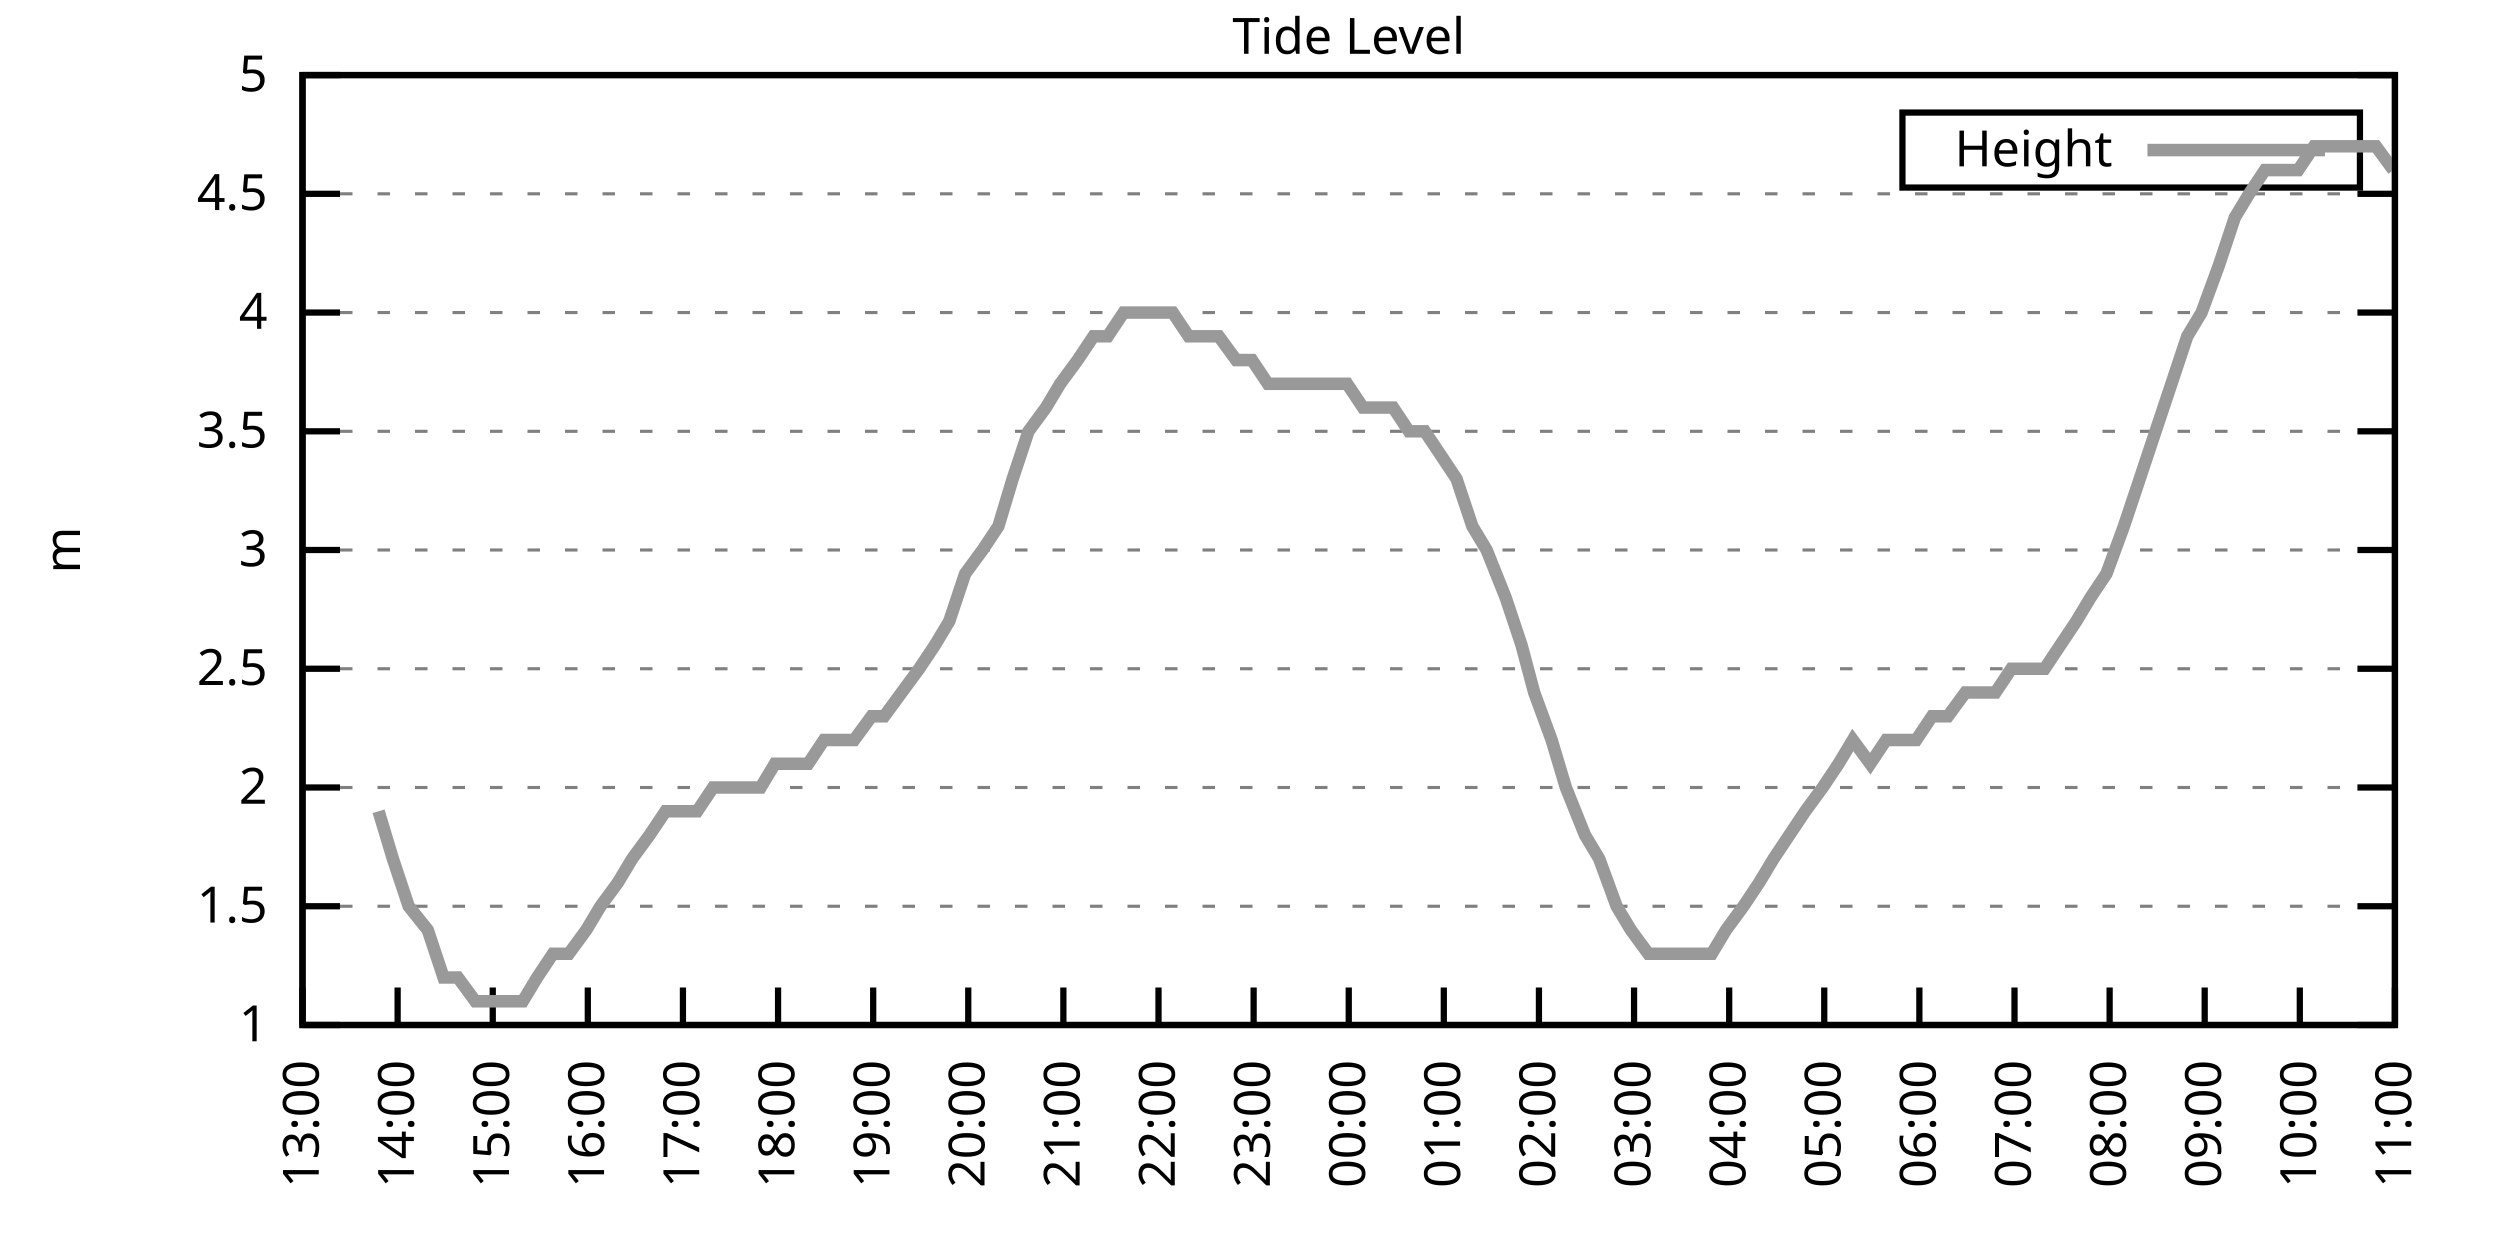
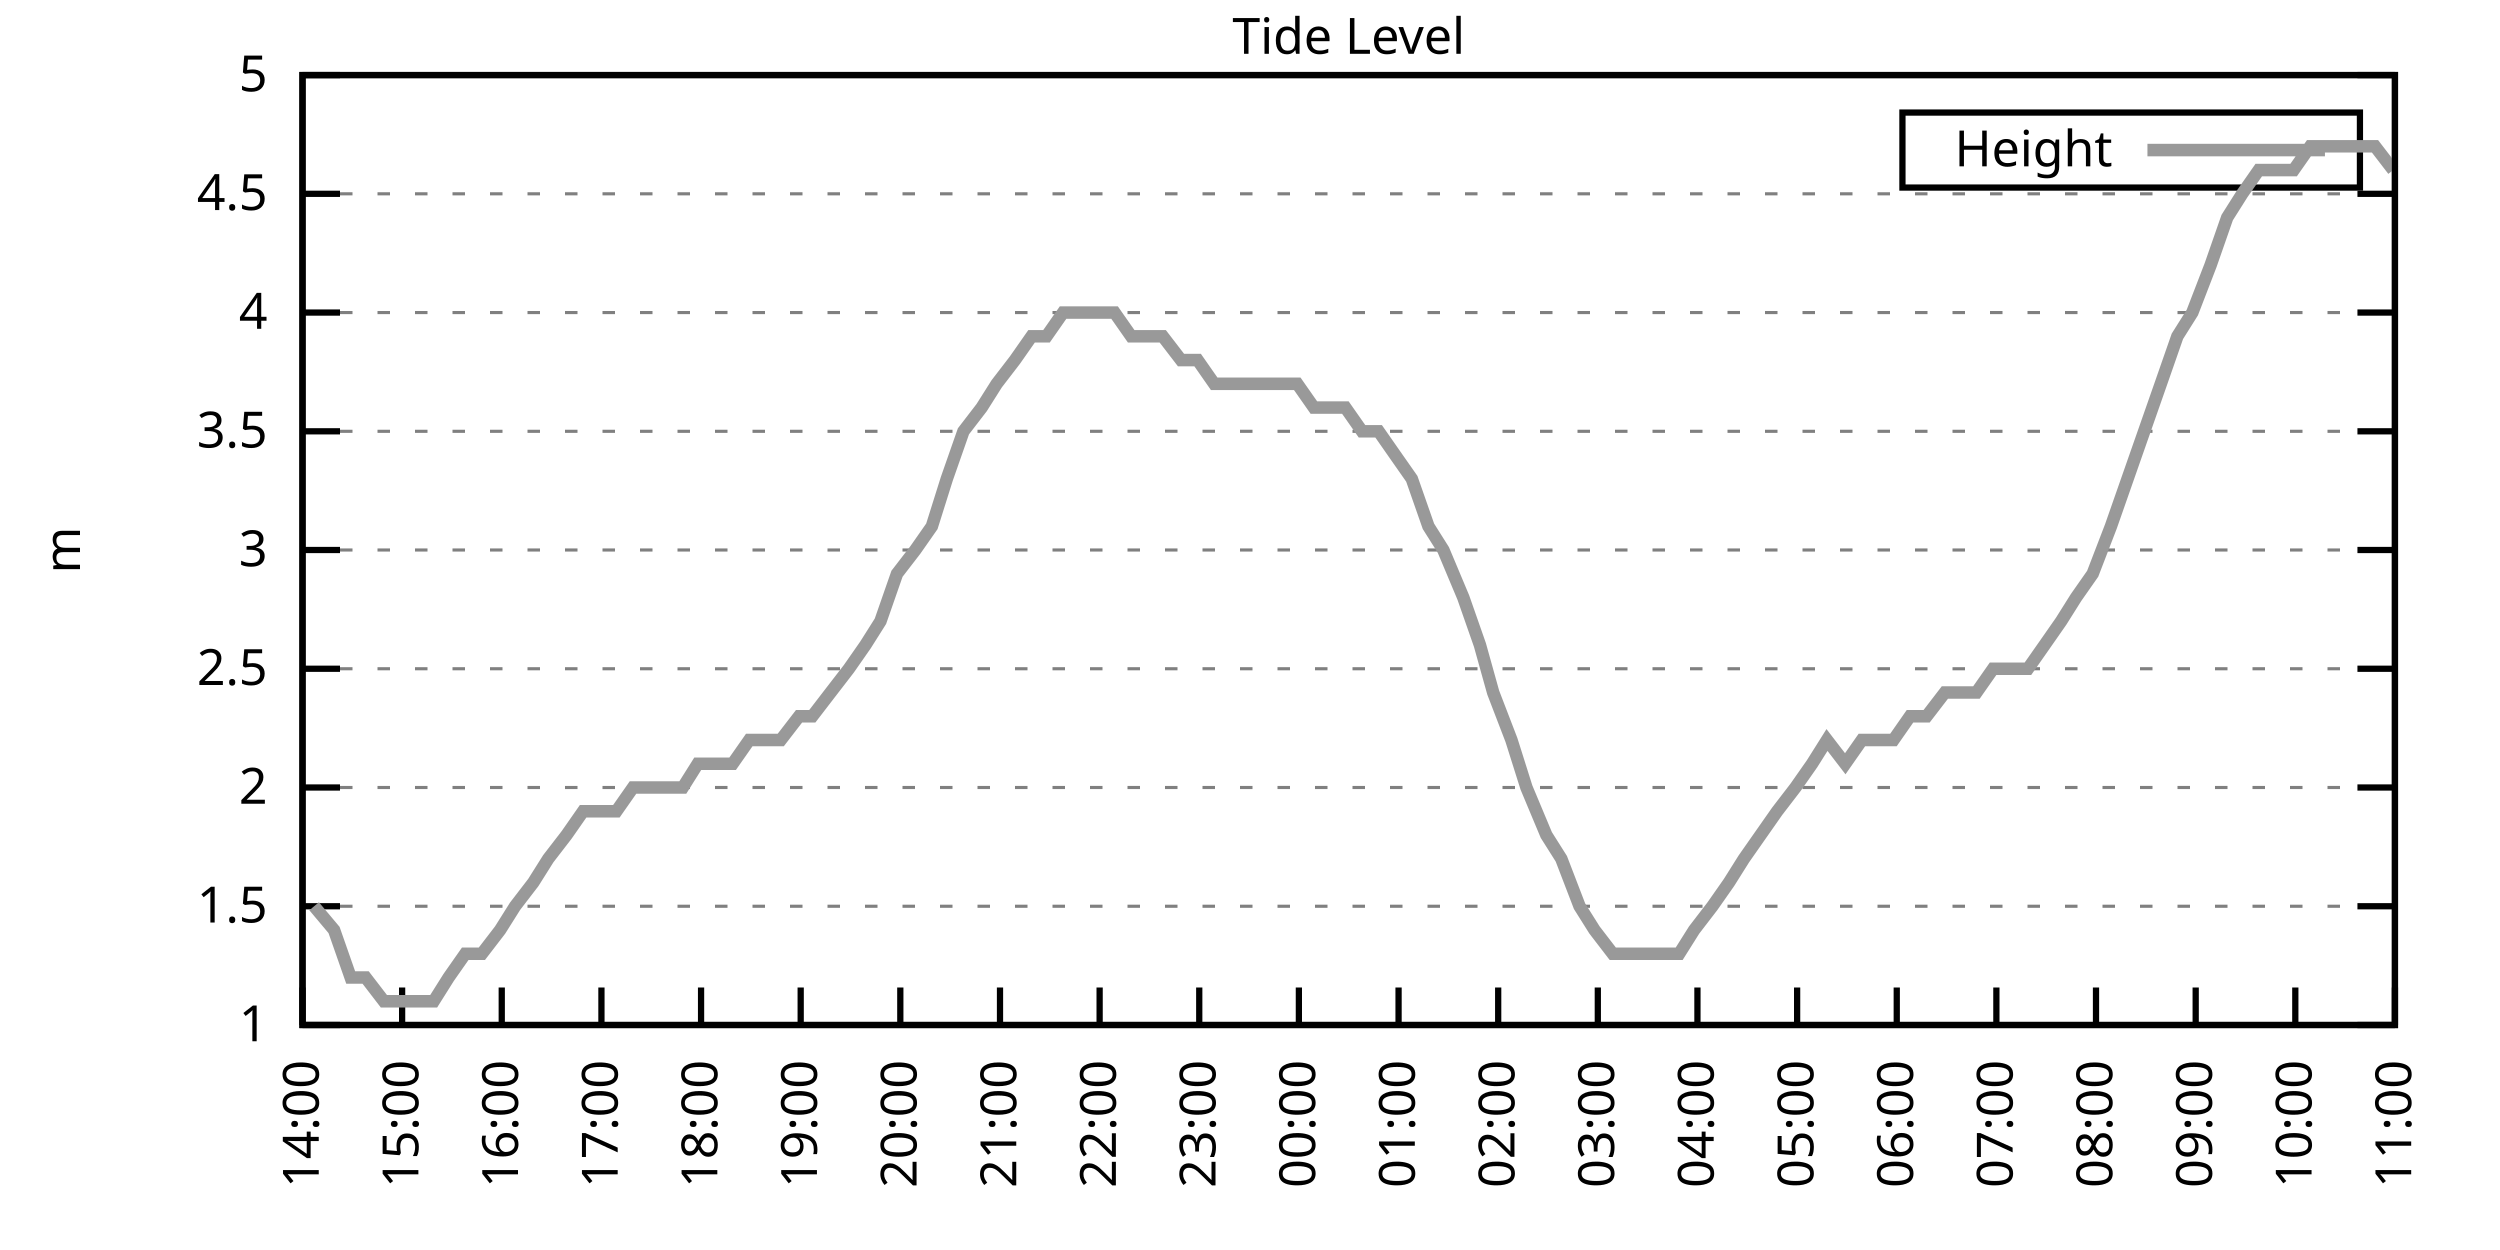
<svg xmlns="http://www.w3.org/2000/svg" xmlns:xlink="http://www.w3.org/1999/xlink" width="400" height="200" viewBox="0 0 400 200">
  <g id="gnuplot_canvas">
    <rect x="0" y="0" width="400" height="200" fill="none" />
    <defs>
      <circle id="gpDot" r="0.5" stroke-width="0.5" stroke="currentColor" />
      <path id="gpPt0" stroke-width="0.333" stroke="currentColor" d="M-1,0 h2 M0,-1 v2" />
      <path id="gpPt1" stroke-width="0.333" stroke="currentColor" d="M-1,-1 L1,1 M1,-1 L-1,1" />
      <path id="gpPt2" stroke-width="0.333" stroke="currentColor" d="M-1,0 L1,0 M0,-1 L0,1 M-1,-1 L1,1 M-1,1 L1,-1" />
      <rect id="gpPt3" stroke-width="0.333" stroke="currentColor" x="-1" y="-1" width="2" height="2" />
      <rect id="gpPt4" stroke-width="0.333" stroke="currentColor" fill="currentColor" x="-1" y="-1" width="2" height="2" />
      <circle id="gpPt5" stroke-width="0.333" stroke="currentColor" cx="0" cy="0" r="1" />
      <use xlink:href="#gpPt5" id="gpPt6" fill="currentColor" stroke="none" />
      <path id="gpPt7" stroke-width="0.333" stroke="currentColor" d="M0,-1.33 L-1.33,0.67 L1.33,0.67 z" />
      <use xlink:href="#gpPt7" id="gpPt8" fill="currentColor" stroke="none" />
      <use xlink:href="#gpPt7" id="gpPt9" stroke="currentColor" transform="rotate(180)" />
      <use xlink:href="#gpPt9" id="gpPt10" fill="currentColor" stroke="none" />
      <use xlink:href="#gpPt3" id="gpPt11" stroke="currentColor" transform="rotate(45)" />
      <use xlink:href="#gpPt11" id="gpPt12" fill="currentColor" stroke="none" />
      <path id="gpPt13" stroke-width="0.333" stroke="currentColor" d="M0,1.330 L1.265,0.411 L0.782,-1.067 L-0.782,-1.076 L-1.265,0.411 z" />
      <use xlink:href="#gpPt13" id="gpPt14" fill="currentColor" stroke="none" />
      <filter id="textbox" filterUnits="objectBoundingBox" x="0" y="0" height="1" width="1">
        <feFlood flood-color="white" flood-opacity="1" result="bgnd" />
        <feComposite in="SourceGraphic" in2="bgnd" operator="atop" />
      </filter>
      <filter id="greybox" filterUnits="objectBoundingBox" x="0" y="0" height="1" width="1">
        <feFlood flood-color="lightgrey" flood-opacity="1" result="grey" />
        <feComposite in="SourceGraphic" in2="grey" operator="atop" />
      </filter>
    </defs>
    <g fill="none" color="white" stroke="currentColor" stroke-width="1.00" stroke-linecap="butt" stroke-linejoin="miter">
</g>
    <g fill="none" color="black" stroke="currentColor" stroke-width="1.00" stroke-linecap="butt" stroke-linejoin="miter">
      <g stroke="none" shape-rendering="crispEdges">
        <polygon fill="rgb(255, 255, 255)" points="48.40,164.00 383.18,164.00 383.18,12.02 48.40,12.02 " />
      </g>
    </g>
    <g fill="none" color="black" stroke="currentColor" stroke-width="1.00" stroke-linecap="butt" stroke-linejoin="miter">
</g>
    <g fill="none" color="black" stroke="black" stroke-width="0.50" stroke-linecap="butt" stroke-linejoin="miter">
</g>
    <g fill="none" color="gray" stroke="currentColor" stroke-width="0.50" stroke-linecap="butt" stroke-linejoin="miter">
      <path stroke="gray" stroke-dasharray="2,4" class="gridline" d="M48.40,164.00 L383.19,164.00  " />
    </g>
    <g fill="none" color="gray" stroke="gray" stroke-width="1.00" stroke-linecap="butt" stroke-linejoin="miter">
</g>
    <g fill="none" color="black" stroke="currentColor" stroke-width="1.00" stroke-linecap="butt" stroke-linejoin="miter">
      <path stroke="black" d="M48.40,164.00 L54.40,164.00 M383.19,164.00 L377.19,164.00  " />
      <g transform="translate(42.80,166.60)" stroke="none" fill="black" font-family="Sans" font-size="8.00" text-anchor="end">
        <text>
          <tspan font-family="Sans"> 1</tspan>
        </text>
      </g>
    </g>
    <g fill="none" color="black" stroke="currentColor" stroke-width="1.00" stroke-linecap="butt" stroke-linejoin="miter">
</g>
    <g fill="none" color="black" stroke="black" stroke-width="0.50" stroke-linecap="butt" stroke-linejoin="miter">
</g>
    <g fill="none" color="gray" stroke="currentColor" stroke-width="0.50" stroke-linecap="butt" stroke-linejoin="miter">
      <path stroke="gray" stroke-dasharray="2,4" class="gridline" d="M48.40,145.00 L383.19,145.00  " />
    </g>
    <g fill="none" color="gray" stroke="gray" stroke-width="1.00" stroke-linecap="butt" stroke-linejoin="miter">
</g>
    <g fill="none" color="black" stroke="currentColor" stroke-width="1.00" stroke-linecap="butt" stroke-linejoin="miter">
      <path stroke="black" d="M48.40,145.00 L54.40,145.00 M383.19,145.00 L377.19,145.00  " />
      <g transform="translate(42.80,147.60)" stroke="none" fill="black" font-family="Sans" font-size="8.00" text-anchor="end">
        <text>
          <tspan font-family="Sans"> 1.5</tspan>
        </text>
      </g>
    </g>
    <g fill="none" color="black" stroke="currentColor" stroke-width="1.00" stroke-linecap="butt" stroke-linejoin="miter">
</g>
    <g fill="none" color="black" stroke="black" stroke-width="0.50" stroke-linecap="butt" stroke-linejoin="miter">
</g>
    <g fill="none" color="gray" stroke="currentColor" stroke-width="0.50" stroke-linecap="butt" stroke-linejoin="miter">
      <path stroke="gray" stroke-dasharray="2,4" class="gridline" d="M48.40,126.00 L383.19,126.00  " />
    </g>
    <g fill="none" color="gray" stroke="gray" stroke-width="1.00" stroke-linecap="butt" stroke-linejoin="miter">
</g>
    <g fill="none" color="black" stroke="currentColor" stroke-width="1.00" stroke-linecap="butt" stroke-linejoin="miter">
      <path stroke="black" d="M48.40,126.00 L54.40,126.00 M383.19,126.00 L377.19,126.00  " />
      <g transform="translate(42.80,128.60)" stroke="none" fill="black" font-family="Sans" font-size="8.00" text-anchor="end">
        <text>
          <tspan font-family="Sans"> 2</tspan>
        </text>
      </g>
    </g>
    <g fill="none" color="black" stroke="currentColor" stroke-width="1.00" stroke-linecap="butt" stroke-linejoin="miter">
</g>
    <g fill="none" color="black" stroke="black" stroke-width="0.50" stroke-linecap="butt" stroke-linejoin="miter">
</g>
    <g fill="none" color="gray" stroke="currentColor" stroke-width="0.50" stroke-linecap="butt" stroke-linejoin="miter">
      <path stroke="gray" stroke-dasharray="2,4" class="gridline" d="M48.40,107.00 L383.19,107.00  " />
    </g>
    <g fill="none" color="gray" stroke="gray" stroke-width="1.00" stroke-linecap="butt" stroke-linejoin="miter">
</g>
    <g fill="none" color="black" stroke="currentColor" stroke-width="1.00" stroke-linecap="butt" stroke-linejoin="miter">
      <path stroke="black" d="M48.40,107.00 L54.40,107.00 M383.19,107.00 L377.19,107.00  " />
      <g transform="translate(42.80,109.60)" stroke="none" fill="black" font-family="Sans" font-size="8.00" text-anchor="end">
        <text>
          <tspan font-family="Sans"> 2.5</tspan>
        </text>
      </g>
    </g>
    <g fill="none" color="black" stroke="currentColor" stroke-width="1.00" stroke-linecap="butt" stroke-linejoin="miter">
</g>
    <g fill="none" color="black" stroke="black" stroke-width="0.50" stroke-linecap="butt" stroke-linejoin="miter">
</g>
    <g fill="none" color="gray" stroke="currentColor" stroke-width="0.50" stroke-linecap="butt" stroke-linejoin="miter">
      <path stroke="gray" stroke-dasharray="2,4" class="gridline" d="M48.40,88.00 L383.19,88.00  " />
    </g>
    <g fill="none" color="gray" stroke="gray" stroke-width="1.00" stroke-linecap="butt" stroke-linejoin="miter">
</g>
    <g fill="none" color="black" stroke="currentColor" stroke-width="1.00" stroke-linecap="butt" stroke-linejoin="miter">
      <path stroke="black" d="M48.40,88.00 L54.40,88.00 M383.19,88.00 L377.19,88.00  " />
      <g transform="translate(42.80,90.60)" stroke="none" fill="black" font-family="Sans" font-size="8.00" text-anchor="end">
        <text>
          <tspan font-family="Sans"> 3</tspan>
        </text>
      </g>
    </g>
    <g fill="none" color="black" stroke="currentColor" stroke-width="1.00" stroke-linecap="butt" stroke-linejoin="miter">
</g>
    <g fill="none" color="black" stroke="black" stroke-width="0.50" stroke-linecap="butt" stroke-linejoin="miter">
</g>
    <g fill="none" color="gray" stroke="currentColor" stroke-width="0.50" stroke-linecap="butt" stroke-linejoin="miter">
      <path stroke="gray" stroke-dasharray="2,4" class="gridline" d="M48.40,69.01 L383.19,69.01  " />
    </g>
    <g fill="none" color="gray" stroke="gray" stroke-width="1.00" stroke-linecap="butt" stroke-linejoin="miter">
</g>
    <g fill="none" color="black" stroke="currentColor" stroke-width="1.00" stroke-linecap="butt" stroke-linejoin="miter">
      <path stroke="black" d="M48.40,69.01 L54.40,69.01 M383.19,69.01 L377.19,69.01  " />
      <g transform="translate(42.80,71.61)" stroke="none" fill="black" font-family="Sans" font-size="8.00" text-anchor="end">
        <text>
          <tspan font-family="Sans"> 3.5</tspan>
        </text>
      </g>
    </g>
    <g fill="none" color="black" stroke="currentColor" stroke-width="1.00" stroke-linecap="butt" stroke-linejoin="miter">
</g>
    <g fill="none" color="black" stroke="black" stroke-width="0.50" stroke-linecap="butt" stroke-linejoin="miter">
</g>
    <g fill="none" color="gray" stroke="currentColor" stroke-width="0.50" stroke-linecap="butt" stroke-linejoin="miter">
      <path stroke="gray" stroke-dasharray="2,4" class="gridline" d="M48.40,50.01 L383.19,50.01  " />
    </g>
    <g fill="none" color="gray" stroke="gray" stroke-width="1.00" stroke-linecap="butt" stroke-linejoin="miter">
</g>
    <g fill="none" color="black" stroke="currentColor" stroke-width="1.00" stroke-linecap="butt" stroke-linejoin="miter">
      <path stroke="black" d="M48.40,50.01 L54.40,50.01 M383.19,50.01 L377.19,50.01  " />
      <g transform="translate(42.80,52.61)" stroke="none" fill="black" font-family="Sans" font-size="8.00" text-anchor="end">
        <text>
          <tspan font-family="Sans"> 4</tspan>
        </text>
      </g>
    </g>
    <g fill="none" color="black" stroke="currentColor" stroke-width="1.00" stroke-linecap="butt" stroke-linejoin="miter">
</g>
    <g fill="none" color="black" stroke="black" stroke-width="0.50" stroke-linecap="butt" stroke-linejoin="miter">
</g>
    <g fill="none" color="gray" stroke="currentColor" stroke-width="0.50" stroke-linecap="butt" stroke-linejoin="miter">
      <path stroke="gray" stroke-dasharray="2,4" class="gridline" d="M48.40,31.01 L383.19,31.01  " />
    </g>
    <g fill="none" color="gray" stroke="gray" stroke-width="1.00" stroke-linecap="butt" stroke-linejoin="miter">
</g>
    <g fill="none" color="black" stroke="currentColor" stroke-width="1.00" stroke-linecap="butt" stroke-linejoin="miter">
      <path stroke="black" d="M48.40,31.01 L54.40,31.01 M383.19,31.01 L377.19,31.01  " />
      <g transform="translate(42.80,33.61)" stroke="none" fill="black" font-family="Sans" font-size="8.00" text-anchor="end">
        <text>
          <tspan font-family="Sans"> 4.5</tspan>
        </text>
      </g>
    </g>
    <g fill="none" color="black" stroke="currentColor" stroke-width="1.00" stroke-linecap="butt" stroke-linejoin="miter">
</g>
    <g fill="none" color="black" stroke="black" stroke-width="0.50" stroke-linecap="butt" stroke-linejoin="miter">
</g>
    <g fill="none" color="gray" stroke="currentColor" stroke-width="0.50" stroke-linecap="butt" stroke-linejoin="miter">
      <path stroke="gray" stroke-dasharray="2,4" class="gridline" d="M48.40,12.01 L383.19,12.01  " />
    </g>
    <g fill="none" color="gray" stroke="gray" stroke-width="1.00" stroke-linecap="butt" stroke-linejoin="miter">
</g>
    <g fill="none" color="black" stroke="currentColor" stroke-width="1.00" stroke-linecap="butt" stroke-linejoin="miter">
      <path stroke="black" d="M48.40,12.01 L54.40,12.01 M383.19,12.01 L377.19,12.01  " />
      <g transform="translate(42.80,14.61)" stroke="none" fill="black" font-family="Sans" font-size="8.00" text-anchor="end">
        <text>
          <tspan font-family="Sans"> 5</tspan>
        </text>
      </g>
    </g>
    <g fill="none" color="black" stroke="currentColor" stroke-width="1.00" stroke-linecap="butt" stroke-linejoin="miter">
      <path stroke="black" d="M48.40,164.00 L48.40,158.00  " />
      <g transform="translate(51.00,169.60) rotate(270.00)" stroke="none" fill="black" font-family="Sans" font-size="8.00" text-anchor="end">
        <text>
-           <tspan font-family="Sans">13:00</tspan>
-         </text>
-       </g>
-     </g>
-     <g fill="none" color="black" stroke="currentColor" stroke-width="1.00" stroke-linecap="butt" stroke-linejoin="miter">
-       <path stroke="black" d="M63.62,164.00 L63.62,158.00  " />
-       <g transform="translate(66.22,169.60) rotate(270.00)" stroke="none" fill="black" font-family="Sans" font-size="8.00" text-anchor="end">
-         <text>
          <tspan font-family="Sans">14:00</tspan>
        </text>
      </g>
    </g>
    <g fill="none" color="black" stroke="currentColor" stroke-width="1.00" stroke-linecap="butt" stroke-linejoin="miter">
-       <path stroke="black" d="M78.84,164.00 L78.84,158.00  " />
-       <g transform="translate(81.44,169.60) rotate(270.00)" stroke="none" fill="black" font-family="Sans" font-size="8.00" text-anchor="end">
+       <path stroke="black" d="M64.34,164.00 L64.34,158.00  " />
+       <g transform="translate(66.94,169.60) rotate(270.00)" stroke="none" fill="black" font-family="Sans" font-size="8.00" text-anchor="end">
        <text>
          <tspan font-family="Sans">15:00</tspan>
        </text>
      </g>
    </g>
    <g fill="none" color="black" stroke="currentColor" stroke-width="1.00" stroke-linecap="butt" stroke-linejoin="miter">
-       <path stroke="black" d="M94.05,164.00 L94.05,158.00  " />
-       <g transform="translate(96.65,169.60) rotate(270.00)" stroke="none" fill="black" font-family="Sans" font-size="8.00" text-anchor="end">
+       <path stroke="black" d="M80.28,164.00 L80.28,158.00  " />
+       <g transform="translate(82.88,169.60) rotate(270.00)" stroke="none" fill="black" font-family="Sans" font-size="8.00" text-anchor="end">
        <text>
          <tspan font-family="Sans">16:00</tspan>
        </text>
      </g>
    </g>
    <g fill="none" color="black" stroke="currentColor" stroke-width="1.00" stroke-linecap="butt" stroke-linejoin="miter">
-       <path stroke="black" d="M109.27,164.00 L109.27,158.00  " />
-       <g transform="translate(111.87,169.60) rotate(270.00)" stroke="none" fill="black" font-family="Sans" font-size="8.00" text-anchor="end">
+       <path stroke="black" d="M96.23,164.00 L96.23,158.00  " />
+       <g transform="translate(98.83,169.60) rotate(270.00)" stroke="none" fill="black" font-family="Sans" font-size="8.00" text-anchor="end">
        <text>
          <tspan font-family="Sans">17:00</tspan>
        </text>
      </g>
    </g>
    <g fill="none" color="black" stroke="currentColor" stroke-width="1.00" stroke-linecap="butt" stroke-linejoin="miter">
-       <path stroke="black" d="M124.49,164.00 L124.49,158.00  " />
-       <g transform="translate(127.09,169.60) rotate(270.00)" stroke="none" fill="black" font-family="Sans" font-size="8.00" text-anchor="end">
+       <path stroke="black" d="M112.17,164.00 L112.17,158.00  " />
+       <g transform="translate(114.77,169.60) rotate(270.00)" stroke="none" fill="black" font-family="Sans" font-size="8.00" text-anchor="end">
        <text>
          <tspan font-family="Sans">18:00</tspan>
        </text>
      </g>
    </g>
    <g fill="none" color="black" stroke="currentColor" stroke-width="1.00" stroke-linecap="butt" stroke-linejoin="miter">
-       <path stroke="black" d="M139.71,164.00 L139.71,158.00  " />
-       <g transform="translate(142.31,169.60) rotate(270.00)" stroke="none" fill="black" font-family="Sans" font-size="8.00" text-anchor="end">
+       <path stroke="black" d="M128.11,164.00 L128.11,158.00  " />
+       <g transform="translate(130.71,169.60) rotate(270.00)" stroke="none" fill="black" font-family="Sans" font-size="8.00" text-anchor="end">
        <text>
          <tspan font-family="Sans">19:00</tspan>
        </text>
      </g>
    </g>
    <g fill="none" color="black" stroke="currentColor" stroke-width="1.00" stroke-linecap="butt" stroke-linejoin="miter">
-       <path stroke="black" d="M154.92,164.00 L154.92,158.00  " />
-       <g transform="translate(157.52,169.60) rotate(270.00)" stroke="none" fill="black" font-family="Sans" font-size="8.00" text-anchor="end">
+       <path stroke="black" d="M144.05,164.00 L144.05,158.00  " />
+       <g transform="translate(146.65,169.60) rotate(270.00)" stroke="none" fill="black" font-family="Sans" font-size="8.00" text-anchor="end">
        <text>
          <tspan font-family="Sans">20:00</tspan>
        </text>
      </g>
    </g>
    <g fill="none" color="black" stroke="currentColor" stroke-width="1.00" stroke-linecap="butt" stroke-linejoin="miter">
-       <path stroke="black" d="M170.14,164.00 L170.14,158.00  " />
-       <g transform="translate(172.74,169.60) rotate(270.00)" stroke="none" fill="black" font-family="Sans" font-size="8.00" text-anchor="end">
+       <path stroke="black" d="M160.00,164.00 L160.00,158.00  " />
+       <g transform="translate(162.60,169.60) rotate(270.00)" stroke="none" fill="black" font-family="Sans" font-size="8.00" text-anchor="end">
        <text>
          <tspan font-family="Sans">21:00</tspan>
        </text>
      </g>
    </g>
    <g fill="none" color="black" stroke="currentColor" stroke-width="1.00" stroke-linecap="butt" stroke-linejoin="miter">
-       <path stroke="black" d="M185.36,164.00 L185.36,158.00  " />
-       <g transform="translate(187.96,169.60) rotate(270.00)" stroke="none" fill="black" font-family="Sans" font-size="8.00" text-anchor="end">
+       <path stroke="black" d="M175.94,164.00 L175.94,158.00  " />
+       <g transform="translate(178.54,169.60) rotate(270.00)" stroke="none" fill="black" font-family="Sans" font-size="8.00" text-anchor="end">
        <text>
          <tspan font-family="Sans">22:00</tspan>
        </text>
      </g>
    </g>
    <g fill="none" color="black" stroke="currentColor" stroke-width="1.00" stroke-linecap="butt" stroke-linejoin="miter">
-       <path stroke="black" d="M200.58,164.00 L200.58,158.00  " />
-       <g transform="translate(203.18,169.60) rotate(270.00)" stroke="none" fill="black" font-family="Sans" font-size="8.00" text-anchor="end">
+       <path stroke="black" d="M191.88,164.00 L191.88,158.00  " />
+       <g transform="translate(194.48,169.60) rotate(270.00)" stroke="none" fill="black" font-family="Sans" font-size="8.00" text-anchor="end">
        <text>
          <tspan font-family="Sans">23:00</tspan>
        </text>
      </g>
    </g>
    <g fill="none" color="black" stroke="currentColor" stroke-width="1.00" stroke-linecap="butt" stroke-linejoin="miter">
-       <path stroke="black" d="M215.80,164.00 L215.80,158.00  " />
-       <g transform="translate(218.40,169.60) rotate(270.00)" stroke="none" fill="black" font-family="Sans" font-size="8.00" text-anchor="end">
+       <path stroke="black" d="M207.82,164.00 L207.82,158.00  " />
+       <g transform="translate(210.42,169.60) rotate(270.00)" stroke="none" fill="black" font-family="Sans" font-size="8.00" text-anchor="end">
        <text>
          <tspan font-family="Sans">00:00</tspan>
        </text>
      </g>
    </g>
    <g fill="none" color="black" stroke="currentColor" stroke-width="1.00" stroke-linecap="butt" stroke-linejoin="miter">
-       <path stroke="black" d="M231.01,164.00 L231.01,158.00  " />
-       <g transform="translate(233.61,169.60) rotate(270.00)" stroke="none" fill="black" font-family="Sans" font-size="8.00" text-anchor="end">
+       <path stroke="black" d="M223.77,164.00 L223.77,158.00  " />
+       <g transform="translate(226.37,169.60) rotate(270.00)" stroke="none" fill="black" font-family="Sans" font-size="8.00" text-anchor="end">
        <text>
          <tspan font-family="Sans">01:00</tspan>
        </text>
      </g>
    </g>
    <g fill="none" color="black" stroke="currentColor" stroke-width="1.00" stroke-linecap="butt" stroke-linejoin="miter">
-       <path stroke="black" d="M246.23,164.00 L246.23,158.00  " />
-       <g transform="translate(248.83,169.60) rotate(270.00)" stroke="none" fill="black" font-family="Sans" font-size="8.00" text-anchor="end">
+       <path stroke="black" d="M239.71,164.00 L239.71,158.00  " />
+       <g transform="translate(242.31,169.60) rotate(270.00)" stroke="none" fill="black" font-family="Sans" font-size="8.00" text-anchor="end">
        <text>
          <tspan font-family="Sans">02:00</tspan>
        </text>
      </g>
    </g>
    <g fill="none" color="black" stroke="currentColor" stroke-width="1.00" stroke-linecap="butt" stroke-linejoin="miter">
-       <path stroke="black" d="M261.45,164.00 L261.45,158.00  " />
-       <g transform="translate(264.05,169.60) rotate(270.00)" stroke="none" fill="black" font-family="Sans" font-size="8.00" text-anchor="end">
+       <path stroke="black" d="M255.65,164.00 L255.65,158.00  " />
+       <g transform="translate(258.25,169.60) rotate(270.00)" stroke="none" fill="black" font-family="Sans" font-size="8.00" text-anchor="end">
        <text>
          <tspan font-family="Sans">03:00</tspan>
        </text>
      </g>
    </g>
    <g fill="none" color="black" stroke="currentColor" stroke-width="1.00" stroke-linecap="butt" stroke-linejoin="miter">
-       <path stroke="black" d="M276.67,164.00 L276.67,158.00  " />
-       <g transform="translate(279.27,169.60) rotate(270.00)" stroke="none" fill="black" font-family="Sans" font-size="8.00" text-anchor="end">
+       <path stroke="black" d="M271.59,164.00 L271.59,158.00  " />
+       <g transform="translate(274.19,169.60) rotate(270.00)" stroke="none" fill="black" font-family="Sans" font-size="8.00" text-anchor="end">
        <text>
          <tspan font-family="Sans">04:00</tspan>
        </text>
      </g>
    </g>
    <g fill="none" color="black" stroke="currentColor" stroke-width="1.00" stroke-linecap="butt" stroke-linejoin="miter">
-       <path stroke="black" d="M291.88,164.00 L291.88,158.00  " />
-       <g transform="translate(294.48,169.60) rotate(270.00)" stroke="none" fill="black" font-family="Sans" font-size="8.00" text-anchor="end">
+       <path stroke="black" d="M287.54,164.00 L287.54,158.00  " />
+       <g transform="translate(290.14,169.60) rotate(270.00)" stroke="none" fill="black" font-family="Sans" font-size="8.00" text-anchor="end">
        <text>
          <tspan font-family="Sans">05:00</tspan>
        </text>
      </g>
    </g>
    <g fill="none" color="black" stroke="currentColor" stroke-width="1.00" stroke-linecap="butt" stroke-linejoin="miter">
-       <path stroke="black" d="M307.10,164.00 L307.10,158.00  " />
-       <g transform="translate(309.70,169.60) rotate(270.00)" stroke="none" fill="black" font-family="Sans" font-size="8.00" text-anchor="end">
+       <path stroke="black" d="M303.48,164.00 L303.48,158.00  " />
+       <g transform="translate(306.08,169.60) rotate(270.00)" stroke="none" fill="black" font-family="Sans" font-size="8.00" text-anchor="end">
        <text>
          <tspan font-family="Sans">06:00</tspan>
        </text>
      </g>
    </g>
    <g fill="none" color="black" stroke="currentColor" stroke-width="1.00" stroke-linecap="butt" stroke-linejoin="miter">
-       <path stroke="black" d="M322.32,164.00 L322.32,158.00  " />
-       <g transform="translate(324.92,169.60) rotate(270.00)" stroke="none" fill="black" font-family="Sans" font-size="8.00" text-anchor="end">
+       <path stroke="black" d="M319.42,164.00 L319.42,158.00  " />
+       <g transform="translate(322.02,169.60) rotate(270.00)" stroke="none" fill="black" font-family="Sans" font-size="8.00" text-anchor="end">
        <text>
          <tspan font-family="Sans">07:00</tspan>
        </text>
      </g>
    </g>
    <g fill="none" color="black" stroke="currentColor" stroke-width="1.00" stroke-linecap="butt" stroke-linejoin="miter">
-       <path stroke="black" d="M337.54,164.00 L337.54,158.00  " />
-       <g transform="translate(340.14,169.60) rotate(270.00)" stroke="none" fill="black" font-family="Sans" font-size="8.00" text-anchor="end">
+       <path stroke="black" d="M335.36,164.00 L335.36,158.00  " />
+       <g transform="translate(337.96,169.60) rotate(270.00)" stroke="none" fill="black" font-family="Sans" font-size="8.00" text-anchor="end">
        <text>
          <tspan font-family="Sans">08:00</tspan>
        </text>
      </g>
    </g>
    <g fill="none" color="black" stroke="currentColor" stroke-width="1.00" stroke-linecap="butt" stroke-linejoin="miter">
-       <path stroke="black" d="M352.75,164.00 L352.75,158.00  " />
-       <g transform="translate(355.35,169.60) rotate(270.00)" stroke="none" fill="black" font-family="Sans" font-size="8.00" text-anchor="end">
+       <path stroke="black" d="M351.31,164.00 L351.31,158.00  " />
+       <g transform="translate(353.91,169.60) rotate(270.00)" stroke="none" fill="black" font-family="Sans" font-size="8.00" text-anchor="end">
        <text>
          <tspan font-family="Sans">09:00</tspan>
        </text>
      </g>
    </g>
    <g fill="none" color="black" stroke="currentColor" stroke-width="1.00" stroke-linecap="butt" stroke-linejoin="miter">
-       <path stroke="black" d="M367.97,164.00 L367.97,158.00  " />
-       <g transform="translate(370.57,169.60) rotate(270.00)" stroke="none" fill="black" font-family="Sans" font-size="8.00" text-anchor="end">
+       <path stroke="black" d="M367.25,164.00 L367.25,158.00  " />
+       <g transform="translate(369.85,169.60) rotate(270.00)" stroke="none" fill="black" font-family="Sans" font-size="8.00" text-anchor="end">
        <text>
          <tspan font-family="Sans">10:00</tspan>
        </text>
      </g>
    </g>
    <g fill="none" color="black" stroke="currentColor" stroke-width="1.00" stroke-linecap="butt" stroke-linejoin="miter">
      <path stroke="black" d="M383.19,164.00 L383.19,158.00  " />
      <g transform="translate(385.79,169.60) rotate(270.00)" stroke="none" fill="black" font-family="Sans" font-size="8.00" text-anchor="end">
        <text>
          <tspan font-family="Sans">11:00</tspan>
        </text>
      </g>
    </g>
    <g fill="none" color="black" stroke="currentColor" stroke-width="1.00" stroke-linecap="butt" stroke-linejoin="miter">
</g>
    <g fill="none" color="black" stroke="currentColor" stroke-width="1.00" stroke-linecap="butt" stroke-linejoin="miter">
      <path stroke="black" d="M48.40,12.01 L48.40,164.00 L383.19,164.00 L383.19,12.01 L48.40,12.01 Z  " />
    </g>
    <g fill="none" color="black" stroke="currentColor" stroke-width="1.00" stroke-linecap="butt" stroke-linejoin="miter">
</g>
    <g fill="none" color="black" stroke="currentColor" stroke-width="1.00" stroke-linecap="butt" stroke-linejoin="miter">
      <path stroke="black" d="M304.39,30.01 L304.39,18.01 L377.59,18.01 L377.59,30.01 L304.39,30.01 Z  " />
    </g>
    <g id="Tide_level_plot_1">
      <g fill="none" color="white" stroke="black" stroke-width="2.00" stroke-linecap="butt" stroke-linejoin="miter">
</g>
      <g fill="none" color="black" stroke="currentColor" stroke-width="2.00" stroke-linecap="butt" stroke-linejoin="miter">
        <g transform="translate(337.99,26.61)" stroke="none" fill="black" font-family="Sans" font-size="8.00" text-anchor="end">
          <text>
            <tspan font-family="Sans">Height</tspan>
          </text>
        </g>
      </g>
      <g fill="none" color="black" stroke="currentColor" stroke-width="2.00" stroke-linecap="butt" stroke-linejoin="miter">
-         <path stroke="rgb(153, 153, 153)" d="M343.59,24.01 L371.99,24.01 M60.57,129.80 L62.86,137.40 L65.39,145.00 L68.44,148.80 L70.97,156.40 L73.26,156.40   L76.05,160.20 L78.33,160.20 L81.12,160.20 L83.65,160.20 L85.94,156.40 L88.47,152.60 L91.01,152.60 L93.80,148.80   L96.08,145.00 L98.87,141.20 L101.15,137.40 L103.94,133.60 L106.48,129.80 L109.02,129.80 L111.55,129.80 L114.09,126.00   L116.37,126.00 L119.16,126.00 L121.70,126.00 L123.98,122.20 L126.77,122.20 L129.31,122.20 L131.84,118.40 L134.13,118.40   L136.66,118.40 L139.45,114.60 L141.48,114.60 L144.27,110.80 L147.06,107.00 L149.60,103.20 L151.88,99.40 L154.42,91.80   L157.21,88.00 L159.74,84.21 L162.03,76.61 L164.56,69.01 L167.35,65.21 L169.63,61.41 L172.42,57.61 L174.96,53.81   L177.24,53.81 L179.78,50.01 L182.32,50.01 L185.11,50.01 L187.64,50.01 L190.18,53.81 L192.71,53.81 L195.00,53.81   L197.79,57.61 L200.32,57.61 L202.86,61.41 L205.40,61.41 L207.68,61.41 L210.22,61.41 L213.01,61.41 L215.54,61.41   L218.08,65.21 L220.36,65.21 L222.90,65.21 L225.43,69.01 L227.97,69.01 L230.51,72.81 L233.04,76.61 L235.58,84.21   L237.86,88.00 L240.90,95.60 L243.44,103.20 L245.47,110.80 L248.26,118.40 L250.54,126.00 L253.59,133.60 L255.87,137.40   L258.66,145.00 L260.94,148.80 L263.73,152.60 L266.27,152.60 L268.80,152.60 L270.83,152.60 L273.88,152.60 L276.16,148.80   L278.95,145.00 L281.48,141.20 L283.77,137.40 L286.30,133.60 L288.84,129.80 L291.63,126.00 L294.17,122.20 L296.45,118.40   L299.24,122.20 L301.78,118.40 L304.31,118.40 L306.59,118.40 L309.13,114.60 L311.67,114.60 L314.46,110.80 L316.74,110.80   L319.28,110.80 L321.81,107.00 L324.60,107.00 L327.14,107.00 L329.67,103.20 L332.21,99.40 L334.49,95.60 L337.03,91.80   L339.82,84.21 L342.36,76.61 L344.89,69.01 L347.43,61.41 L349.96,53.81 L352.25,50.01 L355.04,42.41 L357.57,34.81   L359.86,31.01 L362.39,27.21 L365.18,27.21 L367.72,27.21 L370.25,23.41 L372.79,23.41 L375.33,23.41 L377.61,23.41   L380.15,23.41 L382.94,27.21  " />
+         <path stroke="rgb(153, 153, 153)" d="M343.59,24.01 L371.99,24.01 M50.26,145.00 L53.45,148.80 L56.11,156.40 L58.50,156.40 L61.42,160.20 L63.81,160.20   L66.73,160.20 L69.39,160.20 L71.78,156.40 L74.44,152.60 L77.10,152.60 L80.02,148.80 L82.41,145.00 L85.33,141.20   L87.72,137.40 L90.65,133.60 L93.30,129.80 L95.96,129.80 L98.62,129.80 L101.28,126.00 L103.67,126.00 L106.59,126.00   L109.25,126.00 L111.64,122.20 L114.56,122.20 L117.22,122.20 L119.88,118.40 L122.27,118.40 L124.92,118.40 L127.85,114.60   L129.97,114.60 L132.89,110.80 L135.82,107.00 L138.47,103.20 L140.87,99.40 L143.52,91.80 L146.45,88.00 L149.10,84.21   L151.49,76.61 L154.15,69.01 L157.07,65.21 L159.47,61.41 L162.39,57.61 L165.05,53.81 L167.44,53.81 L170.09,50.01   L172.75,50.01 L175.67,50.01 L178.33,50.01 L180.99,53.81 L183.64,53.81 L186.04,53.81 L188.96,57.61 L191.62,57.61   L194.27,61.41 L196.93,61.41 L199.32,61.41 L201.98,61.41 L204.90,61.41 L207.56,61.41 L210.22,65.21 L212.61,65.21   L215.26,65.21 L217.92,69.01 L220.58,69.01 L223.23,72.81 L225.89,76.61 L228.55,84.21 L230.94,88.00 L234.13,95.60   L236.79,103.20 L238.91,110.80 L241.83,118.40 L244.23,126.00 L247.41,133.60 L249.81,137.40 L252.73,145.00 L255.12,148.80   L258.04,152.60 L260.70,152.60 L263.36,152.60 L265.48,152.60 L268.67,152.60 L271.06,148.80 L273.98,145.00 L276.64,141.20   L279.03,137.40 L281.69,133.60 L284.35,129.80 L287.27,126.00 L289.93,122.20 L292.32,118.40 L295.24,122.20 L297.90,118.40   L300.56,118.40 L302.95,118.40 L305.60,114.60 L308.26,114.60 L311.18,110.80 L313.57,110.80 L316.23,110.80 L318.89,107.00   L321.81,107.00 L324.47,107.00 L327.13,103.20 L329.78,99.40 L332.17,95.60 L334.83,91.80 L337.75,84.21 L340.41,76.61   L343.07,69.01 L345.73,61.41 L348.38,53.81 L350.77,50.01 L353.70,42.41 L356.35,34.81 L358.75,31.01 L361.40,27.21   L364.32,27.21 L366.98,27.21 L369.64,23.41 L372.30,23.41 L374.95,23.41 L377.34,23.41 L380.00,23.41 L382.92,27.21    " />
      </g>
    </g>
    <g fill="none" color="black" stroke="currentColor" stroke-width="2.00" stroke-linecap="butt" stroke-linejoin="miter">
</g>
    <g fill="none" color="black" stroke="black" stroke-width="1.00" stroke-linecap="butt" stroke-linejoin="miter">
</g>
    <g fill="none" color="black" stroke="currentColor" stroke-width="1.00" stroke-linecap="butt" stroke-linejoin="miter">
      <path stroke="black" d="M48.40,12.01 L48.40,164.00 L383.19,164.00 L383.19,12.01 L48.40,12.01 Z  " />
      <g transform="translate(12.80,88.01) rotate(270.00)" stroke="none" fill="black" font-family="Sans" font-size="8.00" text-anchor="middle">
        <text>
          <tspan font-family="Sans">m</tspan>
        </text>
      </g>
    </g>
    <g fill="none" color="black" stroke="currentColor" stroke-width="1.00" stroke-linecap="butt" stroke-linejoin="miter">
</g>
    <g fill="none" color="black" stroke="currentColor" stroke-width="1.00" stroke-linecap="butt" stroke-linejoin="miter">
      <g transform="translate(215.79,8.61)" stroke="none" fill="black" font-family="Sans" font-size="8.00" text-anchor="middle">
        <text>
          <tspan font-family="Sans">Tide Level</tspan>
        </text>
      </g>
    </g>
    <g fill="none" color="black" stroke="currentColor" stroke-width="1.00" stroke-linecap="butt" stroke-linejoin="miter">
</g>
  </g>
</svg>
